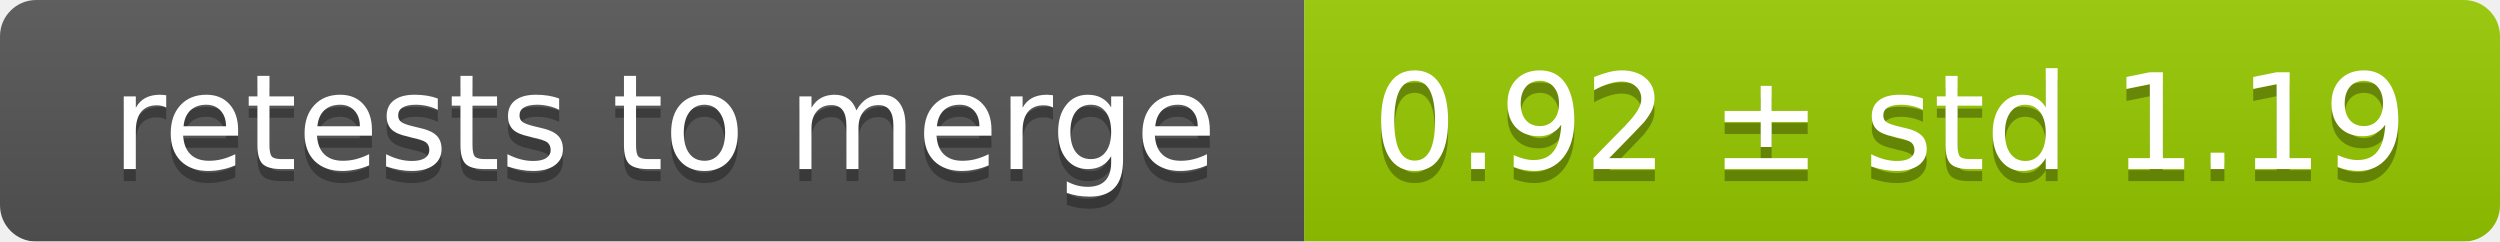
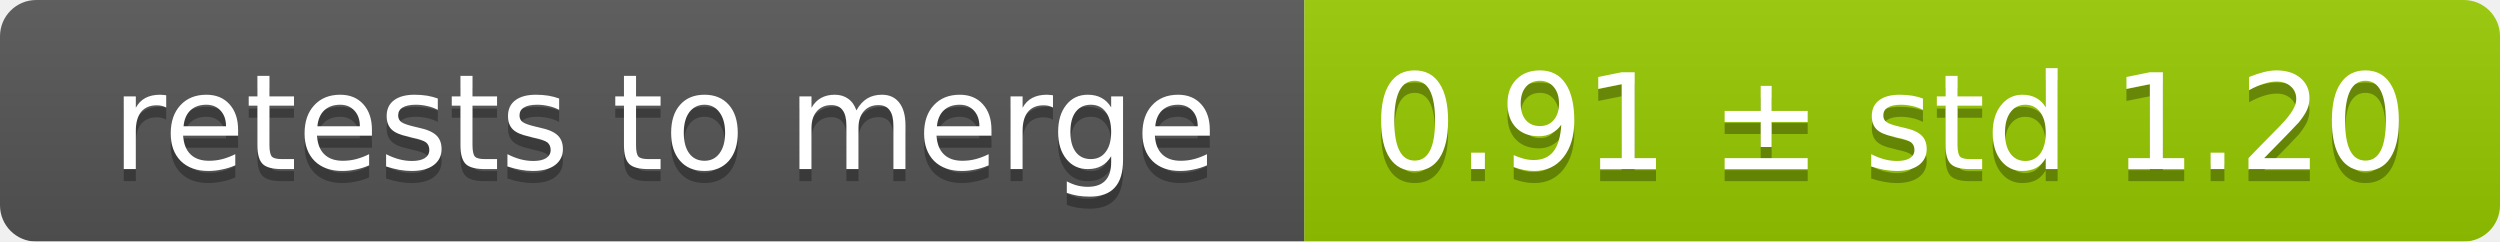
<svg xmlns="http://www.w3.org/2000/svg" width="207" height="20">
  <linearGradient id="smooth" x2="0" y2="100%">
    <stop offset="0" stop-color="#bbb" stop-opacity=".1" />
    <stop offset="1" stop-opacity=".1" />
  </linearGradient>
  <mask id="round">
    <rect width="207" height="20" rx="3" fill="#fff" />
  </mask>
  <g mask="url(#round)">
    <rect width="108" height="20" fill="#555" />
    <rect x="108" width="99" height="20" fill="#97ca00" />
    <rect width="207" height="20" fill="url(#smooth)" />
  </g>
  <g fill="#fff" text-anchor="middle" font-family="DejaVu Sans,Verdana,Geneva,sans-serif" font-size="11">
    <text x="55" y="15" fill="#010101" fill-opacity=".3">retests to merge</text>
    <text x="55" y="14">retests to merge</text>
-     <text x="156.5" y="15" fill="#010101" fill-opacity=".3">0.92 ± std 1.19</text>
-     <text x="156.5" y="14">0.92 ± std 1.19</text>
+     <text x="156.5" y="15" fill="#010101" fill-opacity=".3">0.91 ± std 1.20</text>
+     <text x="156.5" y="14">0.91 ± std 1.20</text>
  </g>
</svg>
